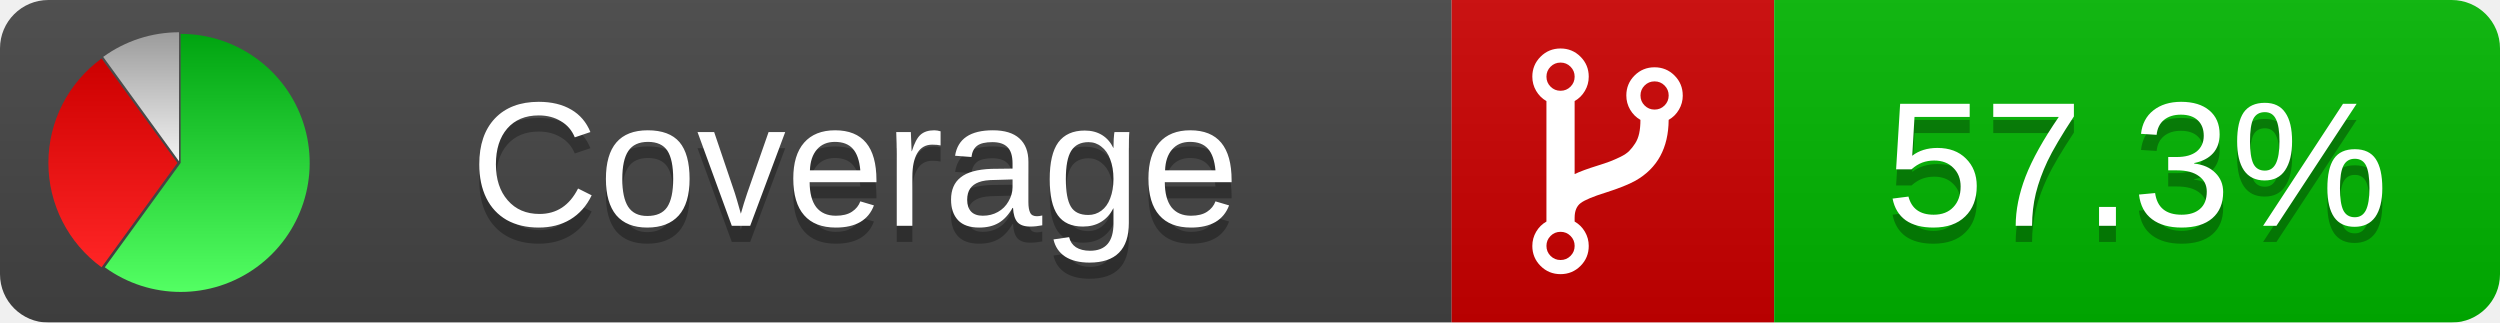
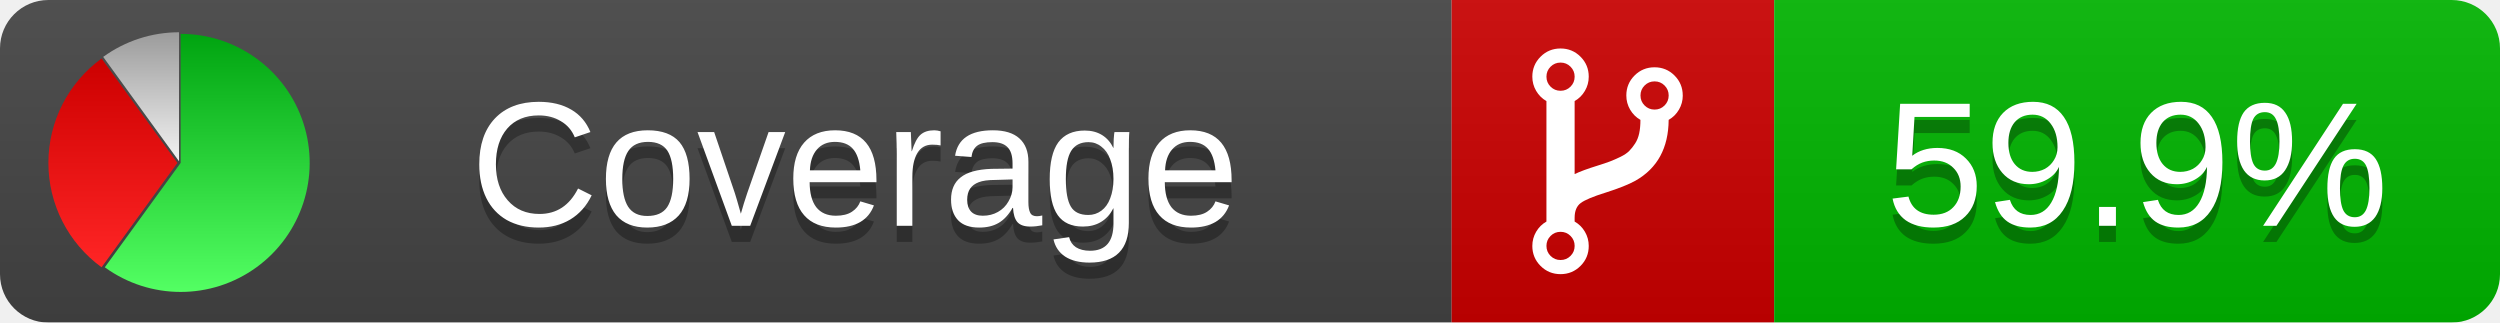
<svg xmlns="http://www.w3.org/2000/svg" xmlns:xlink="http://www.w3.org/1999/xlink" width="155" height="20">
  <style type="text/css">
          
            @keyframes fadeout {
              0 % { visibility: visible; opacity: 1; }
              40% { visibility: visible; opacity: 1; }
              50% { visibility: hidden; opacity: 0; }
              90% { visibility: hidden; opacity: 0; }
              100% { visibility: visible; opacity: 1; }
            }
            @keyframes fadein {
              0% { visibility: hidden; opacity: 0; }
              40% { visibility: hidden; opacity: 0; }
              50% { visibility: visible; opacity: 1; }
              90% { visibility: visible; opacity: 1; }
              100% { visibility: hidden; opacity: 0; }
            }
            .linecoverage {
                animation-duration: 10s;
                animation-name: fadeout;
                animation-iteration-count: infinite;
            }
            .branchcoverage {
                animation-duration: 10s;
                animation-name: fadein;
                animation-iteration-count: infinite;
            }
          
    </style>
  <defs>
    <linearGradient id="gradient" x2="0" y2="100%">
      <stop offset="0" stop-color="#bbb" stop-opacity=".1" />
      <stop offset="1" stop-opacity=".1" />
    </linearGradient>
    <linearGradient id="green" x2="0" y2="100%">
      <stop offset="0" stop-color="#00A410" />
      <stop offset="1" stop-color="#53FF63" />
    </linearGradient>
    <linearGradient id="red" x2="0" y2="100%">
      <stop offset="0" stop-color="#C00" />
      <stop offset="1" stop-color="#FF2525" />
    </linearGradient>
    <linearGradient id="gray" x2="0" y2="100%">
      <stop offset="0" stop-color="#9B9B9B" />
      <stop offset="1" stop-color="#F3F3F3" />
    </linearGradient>
    <mask id="mask">
      <rect width="155" height="20" rx="3" fill="#fff" />
    </mask>
    <g id="icon">
      <path style="fill:url(#green);" d="M205,202.5 l0,-200 a200,200 0 1,1 -117.558,361.803 z" />
      <path style="fill:url(#red);" d="M200,202.5 l-117.558,161.803 a200,200 0 0,1 0,-323.607 z" />
      <path style="fill:url(#gray);" d="M202.5,200 l-117.558,-161.803 a200,200 0 0,1 117.558,-38.196 z" />
    </g>
  </defs>
  <g mask="url(#mask)">
    <rect x="0" y="0" width="90" height="20" fill="#444" />
    <rect x="90" y="0" width="20" height="20" fill="#c00" />
    <rect x="110" y="0" width="45" height="20" fill="#00B600" />
    <rect x="0" y="0" width="155" height="20" fill="url(#gradient)" />
  </g>
  <g>
    <path class="" fill="#fff" d="m 97.628,15.247 q 0,-0.364 -0.255,-0.619 -0.255,-0.255 -0.619,-0.255 -0.364,0 -0.619,0.255 -0.255,0.255 -0.255,0.619 0,0.364 0.255,0.619 0.255,0.255 0.619,0.255 0.364,0 0.619,-0.255 0.255,-0.255 0.255,-0.619 z m 0,-10.493 q 0,-0.364 -0.255,-0.619 -0.255,-0.255 -0.619,-0.255 -0.364,0 -0.619,0.255 -0.255,0.255 -0.255,0.619 0,0.364 0.255,0.619 0.255,0.255 0.619,0.255 0.364,0 0.619,-0.255 0.255,-0.255 0.255,-0.619 z m 5.83,1.166 q 0,-0.364 -0.255,-0.619 -0.255,-0.255 -0.619,-0.255 -0.364,0 -0.619,0.255 -0.255,0.255 -0.255,0.619 0,0.364 0.255,0.619 0.255,0.255 0.619,0.255 0.364,0 0.619,-0.255 0.255,-0.255 0.255,-0.619 z m 0.874,0 q 0,0.474 -0.237,0.879 -0.237,0.405 -0.638,0.633 -0.018,2.614 -2.059,3.771 -0.619,0.346 -1.849,0.738 -1.166,0.364 -1.544,0.647 -0.378,0.282 -0.378,0.911 l 0,0.237 q 0.401,0.228 0.638,0.633 0.237,0.405 0.237,0.879 0,0.729 -0.51,1.239 -0.51,0.51 -1.239,0.51 -0.729,0 -1.239,-0.51 -0.51,-0.51 -0.51,-1.239 0,-0.474 0.237,-0.879 0.237,-0.405 0.638,-0.633 l 0,-7.469 q -0.401,-0.228 -0.638,-0.633 -0.237,-0.405 -0.237,-0.879 0,-0.729 0.51,-1.239 0.51,-0.51 1.239,-0.51 0.729,0 1.239,0.51 0.51,0.51 0.51,1.239 0,0.474 -0.237,0.879 -0.237,0.405 -0.638,0.633 l 0,4.527 q 0.492,-0.237 1.403,-0.519 0.501,-0.155 0.797,-0.269 0.296,-0.114 0.642,-0.282 0.346,-0.169 0.537,-0.36 0.191,-0.191 0.369,-0.465 0.178,-0.273 0.255,-0.633 0.077,-0.36 0.077,-0.833 -0.401,-0.228 -0.638,-0.633 -0.237,-0.405 -0.237,-0.879 0,-0.729 0.51,-1.239 0.51,-0.51 1.239,-0.51 0.729,0 1.239,0.51 0.51,0.51 0.51,1.239 z" />
  </g>
  <g fill="#fff" text-anchor="middle" font-family="Verdana,Arial,Geneva,sans-serif" font-size="11">
    <a xlink:href="https://github.com/danielpalme/ReportGenerator" target="_top">
      <use xlink:href="#icon" transform="translate(3,2) scale(.04)" />
    </a>
    <text x="53" y="15" fill="#010101" fill-opacity=".3">Coverage</text>
    <text x="53" y="14" fill="#fff">Coverage</text>
-     <text class="" x="132.5" y="15" fill="#010101" fill-opacity=".3">57.3%</text>
-     <text class="" x="132.5" y="14">57.3%</text>
+     <text class="" x="132.5" y="15" fill="#010101" fill-opacity=".3">59.9%</text>
+     <text class="" x="132.5" y="14">59.9%</text>
  </g>
  <g>
    <rect class="" x="90" y="0" width="65" height="20" fill-opacity="0" />
  </g>
</svg>
